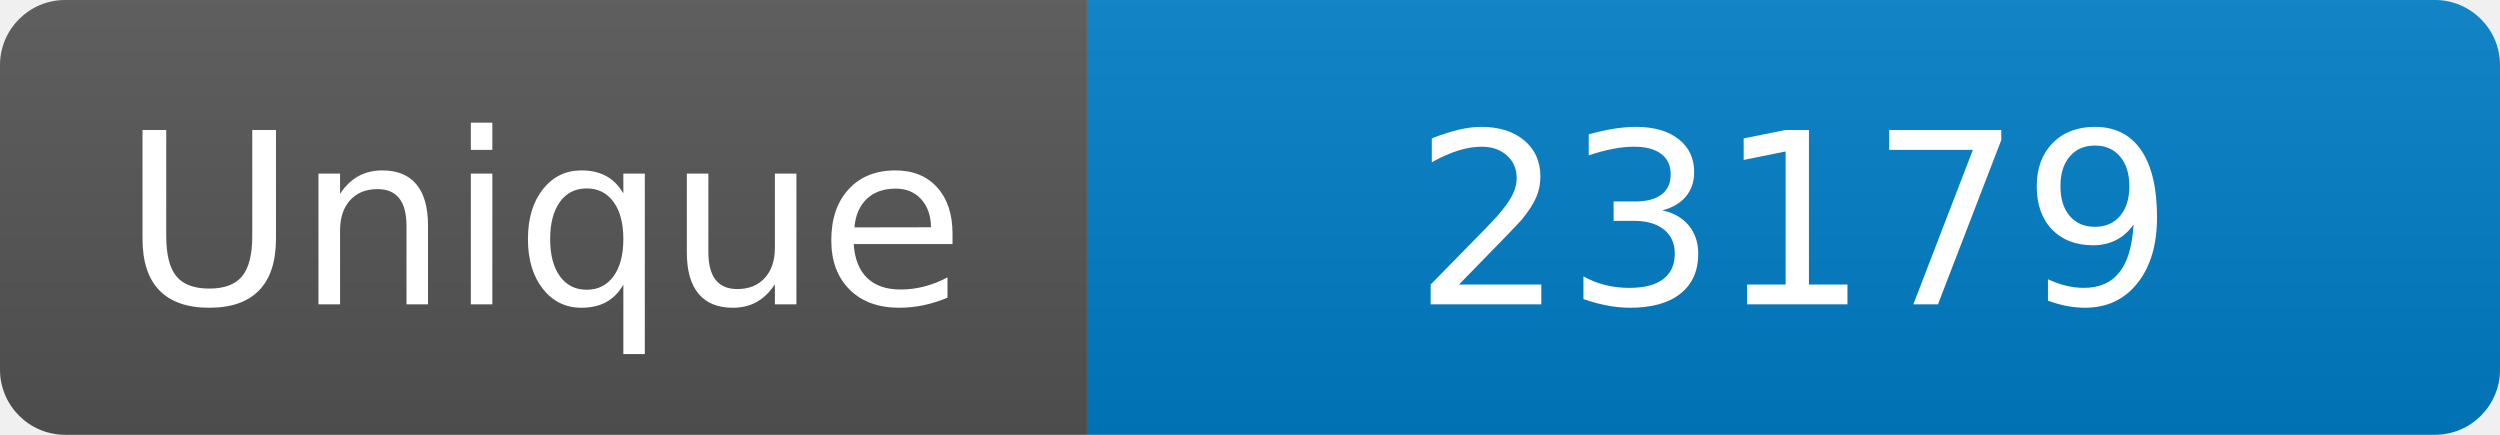
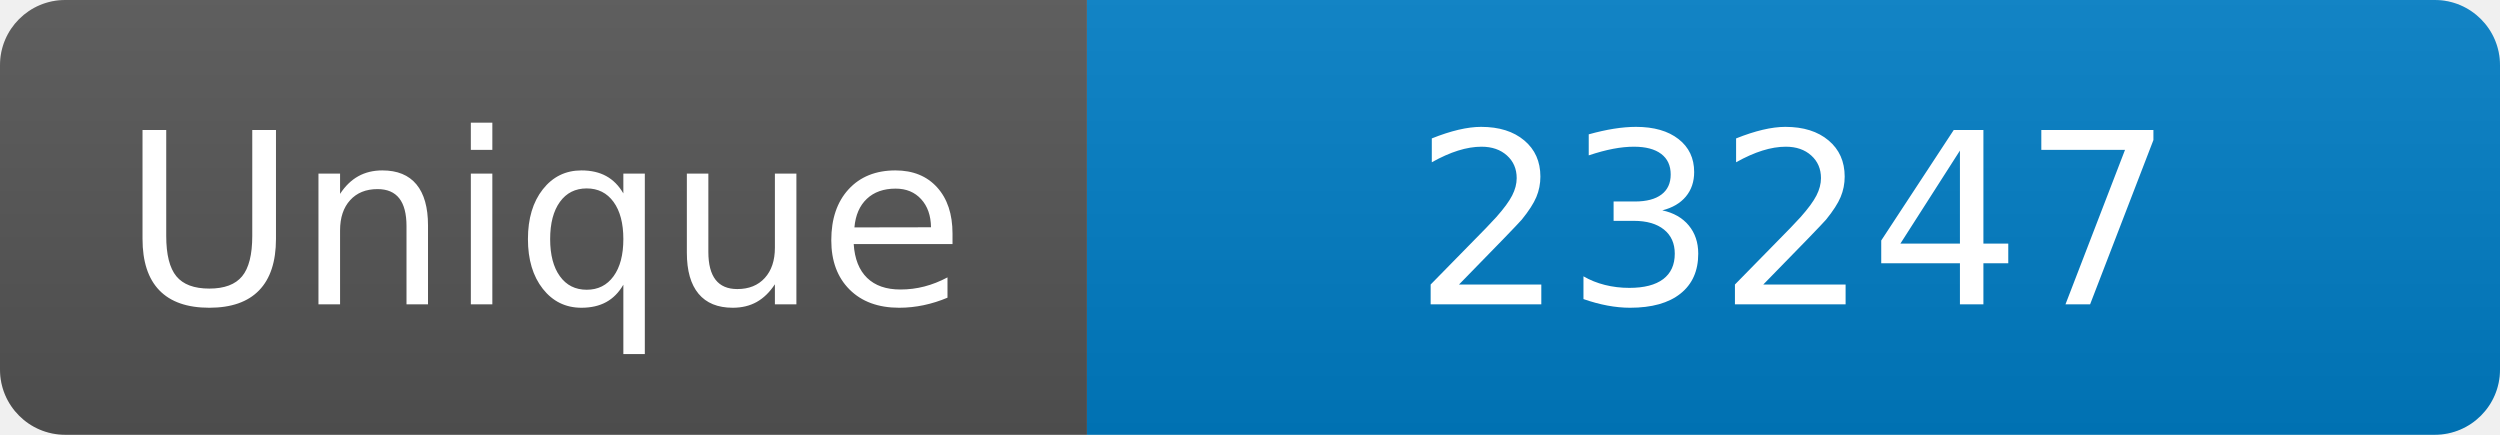
<svg xmlns="http://www.w3.org/2000/svg" width="115" height="20" role="img" aria-label="Maintained?: yes">
  <linearGradient id="s" x2="0" y2="100%">
    <stop offset="0" stop-color="#bbb" stop-opacity=".1" />
    <stop offset="1" stop-opacity=".1" />
  </linearGradient>
  <clipPath id="r">
    <rect width="115" height="20" rx="3" fill="#fff" />
  </clipPath>
  <g clip-path="url(#r)">
    <rect width="50" height="20" fill="#555" />
    <rect x="50" width="160" height="20" fill="#007ec6" />
    <rect width="115" height="20" fill="url(#s)" />
  </g>
  <g fill="#fff" text-anchor="middle" font-family="Verdana,Geneva,DejaVu Sans,sans-serif" font-size="110">
    <text x="250" y="140" transform="scale(.1)" fill="#fff">Unique</text>
-     <text x="825" y="140" transform="scale(.1)" fill="#fff">23179</text>
+     <text x="825" y="140" transform="scale(.1)" fill="#fff">23247</text>
  </g>
</svg>
